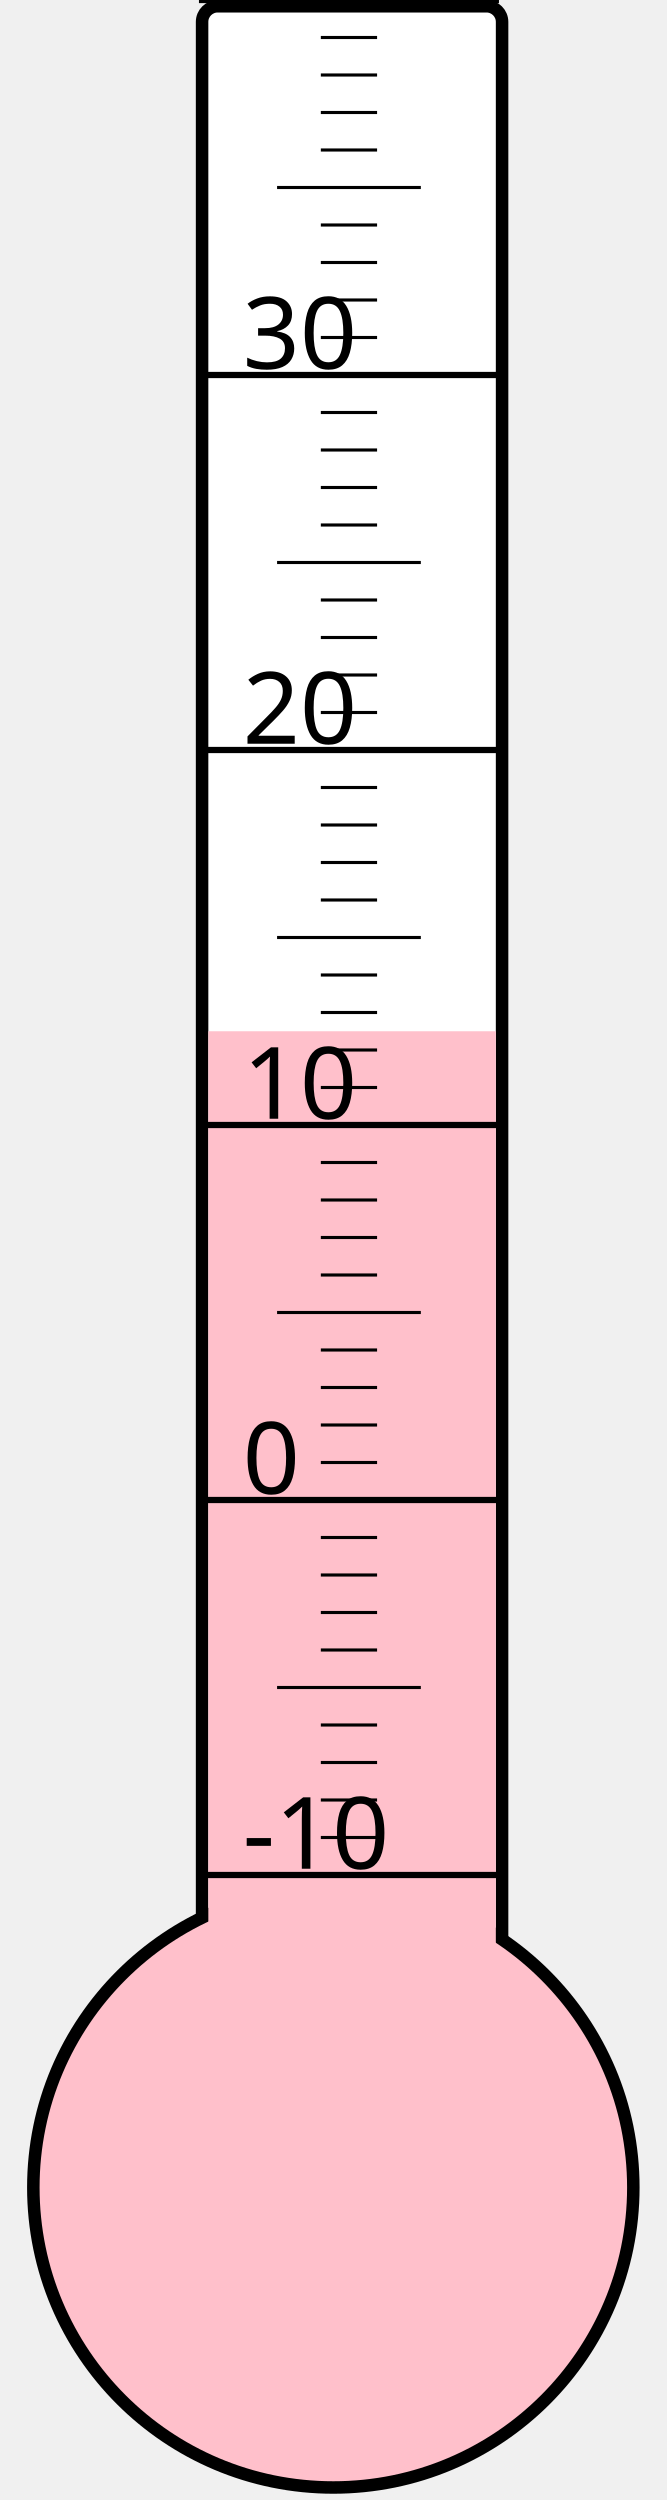
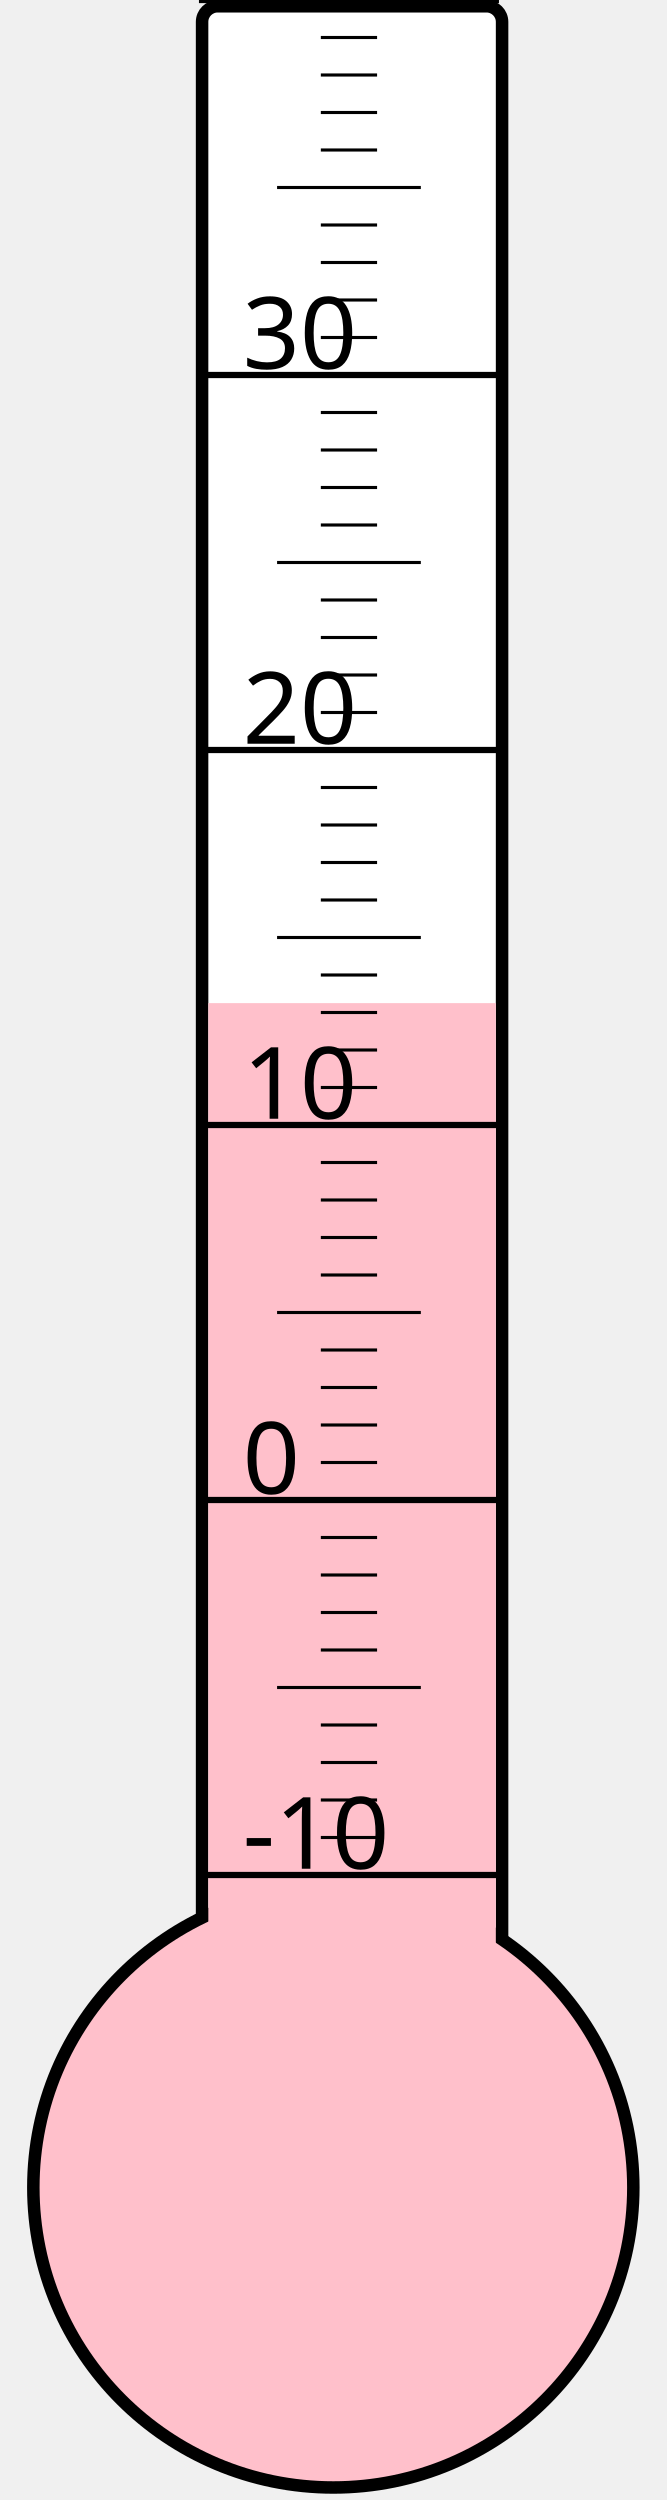
<svg xmlns="http://www.w3.org/2000/svg" width="40px" height="150px" viewBox="0 0 200 800">
  <rect width="200" height="800" x="0" y="0" style="fill: #ffffeb; fill-opacity: 0;" />
  <rect width="96" height="680" x="58" y="2" rx="5" ry="5" style="fill: white; fill-opacity: 1; stroke: black; stroke-width: 4;" />
  <circle cx="100" cy="700" r="96" style="fill: pink; stroke: black; stroke-width: 4;" />
-   <rect width="92" height="370.0" x="60" y="330.0" style="fill: pink; fill-opacity: 1; stroke-width: 0;" />
+   <rect width="92" height="379.0" x="60" y="321.0" style="fill: pink; fill-opacity: 1; stroke-width: 0;" />
  <text x="71" y="598" style="font-family: sans-serif; font-size: 24pt;">-10</text>
  <text x="71" y="478" style="font-family: sans-serif; font-size: 24pt;">0</text>
  <text x="71" y="358" style="font-family: sans-serif; font-size: 24pt;">10</text>
  <text x="71" y="238" style="font-family: sans-serif; font-size: 24pt;">20</text>
  <text x="71" y="118" style="font-family: sans-serif; font-size: 24pt;">30</text>
  <g style="stroke: black;">
    <line x1="57" y1="600" x2="153" y2="600" style="stroke-width: 2;" />
    <line x1="96" y1="588" x2="114" y2="588" style="stroke-width: 1;" />
    <line x1="96" y1="576" x2="114" y2="576" style="stroke-width: 1;" />
    <line x1="96" y1="564" x2="114" y2="564" style="stroke-width: 1;" />
    <line x1="96" y1="552" x2="114" y2="552" style="stroke-width: 1;" />
    <line x1="82" y1="540" x2="128" y2="540" style="stroke-width: 1;" />
    <line x1="96" y1="528" x2="114" y2="528" style="stroke-width: 1;" />
    <line x1="96" y1="516" x2="114" y2="516" style="stroke-width: 1;" />
    <line x1="96" y1="504" x2="114" y2="504" style="stroke-width: 1;" />
    <line x1="96" y1="492" x2="114" y2="492" style="stroke-width: 1;" />
    <line x1="57" y1="480" x2="153" y2="480" style="stroke-width: 2;" />
    <line x1="96" y1="468" x2="114" y2="468" style="stroke-width: 1;" />
    <line x1="96" y1="456" x2="114" y2="456" style="stroke-width: 1;" />
    <line x1="96" y1="444" x2="114" y2="444" style="stroke-width: 1;" />
    <line x1="96" y1="432" x2="114" y2="432" style="stroke-width: 1;" />
    <line x1="82" y1="420" x2="128" y2="420" style="stroke-width: 1;" />
    <line x1="96" y1="408" x2="114" y2="408" style="stroke-width: 1;" />
    <line x1="96" y1="396" x2="114" y2="396" style="stroke-width: 1;" />
    <line x1="96" y1="384" x2="114" y2="384" style="stroke-width: 1;" />
    <line x1="96" y1="372" x2="114" y2="372" style="stroke-width: 1;" />
    <line x1="57" y1="360" x2="153" y2="360" style="stroke-width: 2;" />
    <line x1="96" y1="348" x2="114" y2="348" style="stroke-width: 1;" />
    <line x1="96" y1="336" x2="114" y2="336" style="stroke-width: 1;" />
    <line x1="96" y1="324" x2="114" y2="324" style="stroke-width: 1;" />
    <line x1="96" y1="312" x2="114" y2="312" style="stroke-width: 1;" />
    <line x1="82" y1="300" x2="128" y2="300" style="stroke-width: 1;" />
    <line x1="96" y1="288" x2="114" y2="288" style="stroke-width: 1;" />
    <line x1="96" y1="276" x2="114" y2="276" style="stroke-width: 1;" />
    <line x1="96" y1="264" x2="114" y2="264" style="stroke-width: 1;" />
    <line x1="96" y1="252" x2="114" y2="252" style="stroke-width: 1;" />
    <line x1="57" y1="240" x2="153" y2="240" style="stroke-width: 2;" />
    <line x1="96" y1="228" x2="114" y2="228" style="stroke-width: 1;" />
    <line x1="96" y1="216" x2="114" y2="216" style="stroke-width: 1;" />
    <line x1="96" y1="204" x2="114" y2="204" style="stroke-width: 1;" />
    <line x1="96" y1="192" x2="114" y2="192" style="stroke-width: 1;" />
    <line x1="82" y1="180" x2="128" y2="180" style="stroke-width: 1;" />
    <line x1="96" y1="168" x2="114" y2="168" style="stroke-width: 1;" />
    <line x1="96" y1="156" x2="114" y2="156" style="stroke-width: 1;" />
    <line x1="96" y1="144" x2="114" y2="144" style="stroke-width: 1;" />
    <line x1="96" y1="132" x2="114" y2="132" style="stroke-width: 1;" />
    <line x1="57" y1="120" x2="153" y2="120" style="stroke-width: 2;" />
    <line x1="96" y1="108" x2="114" y2="108" style="stroke-width: 1;" />
    <line x1="96" y1="96" x2="114" y2="96" style="stroke-width: 1;" />
    <line x1="96" y1="84" x2="114" y2="84" style="stroke-width: 1;" />
    <line x1="96" y1="72" x2="114" y2="72" style="stroke-width: 1;" />
    <line x1="82" y1="60" x2="128" y2="60" style="stroke-width: 1;" />
    <line x1="96" y1="48" x2="114" y2="48" style="stroke-width: 1;" />
    <line x1="96" y1="36" x2="114" y2="36" style="stroke-width: 1;" />
    <line x1="96" y1="24" x2="114" y2="24" style="stroke-width: 1;" />
    <line x1="96" y1="12" x2="114" y2="12" style="stroke-width: 1;" />
    <line x1="57" y1="0" x2="153" y2="0" style="stroke-width: 2;" />
  </g>
</svg>
